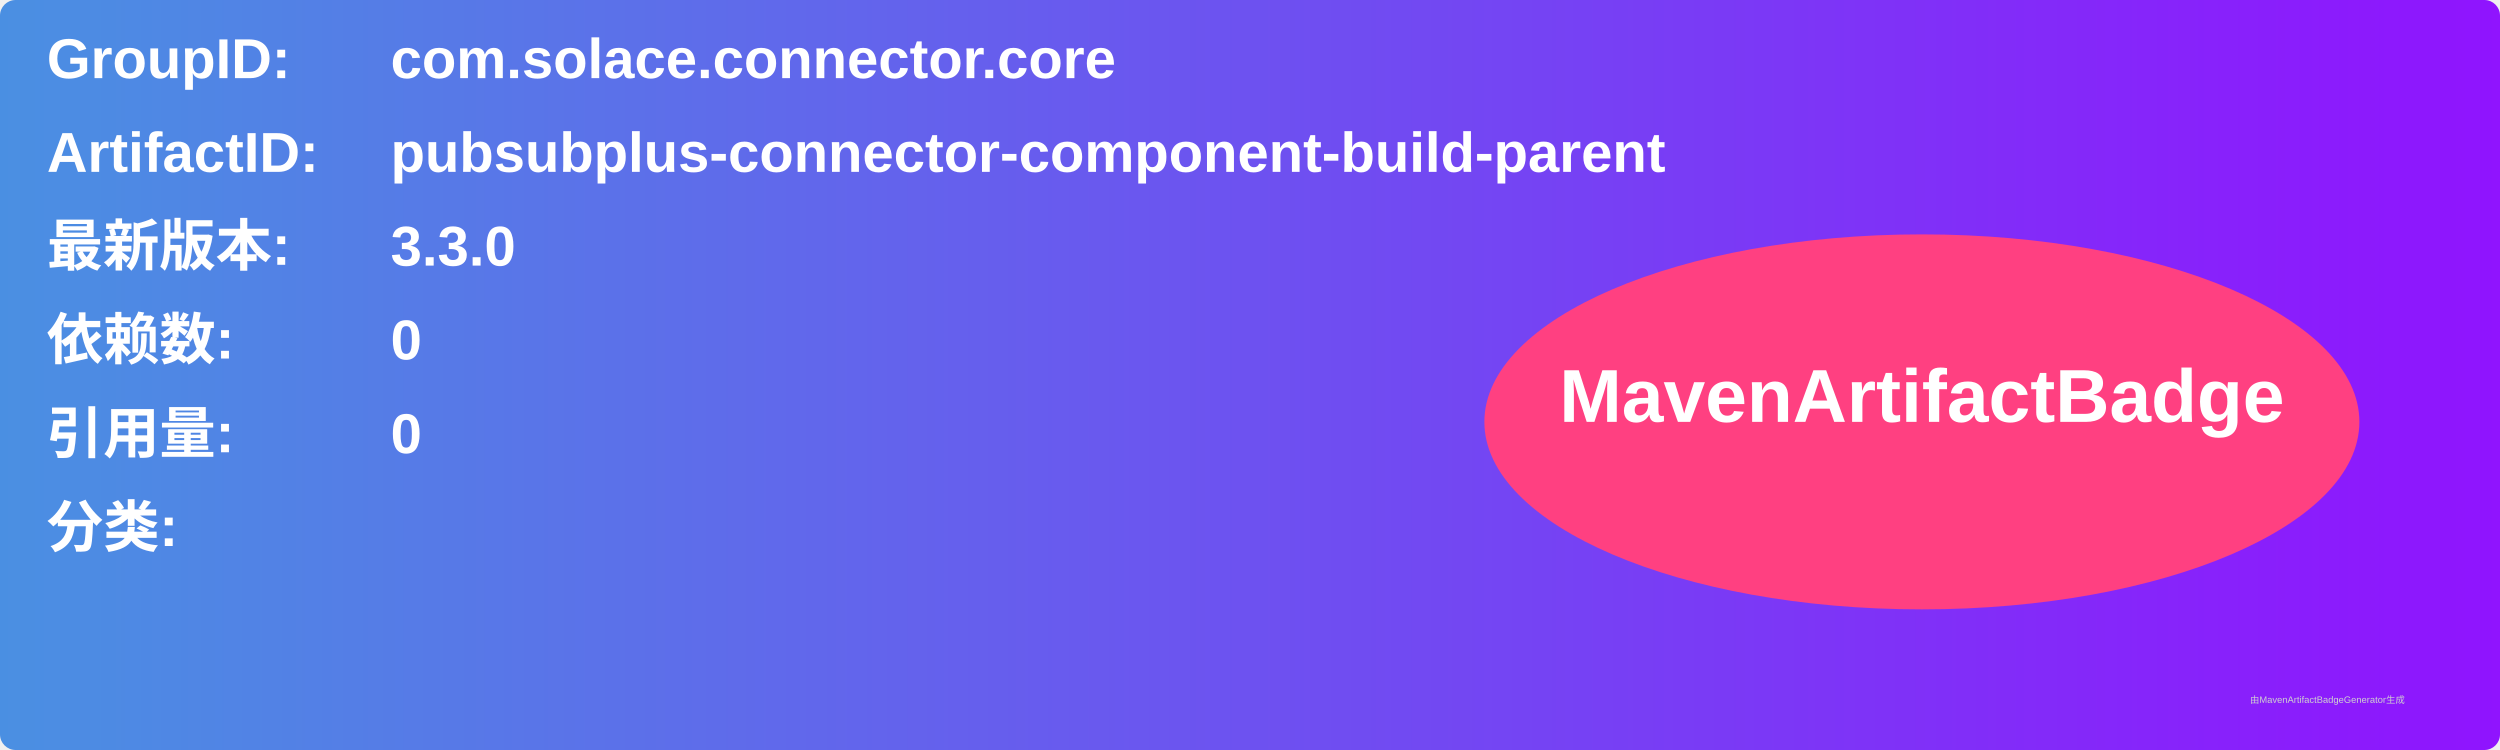
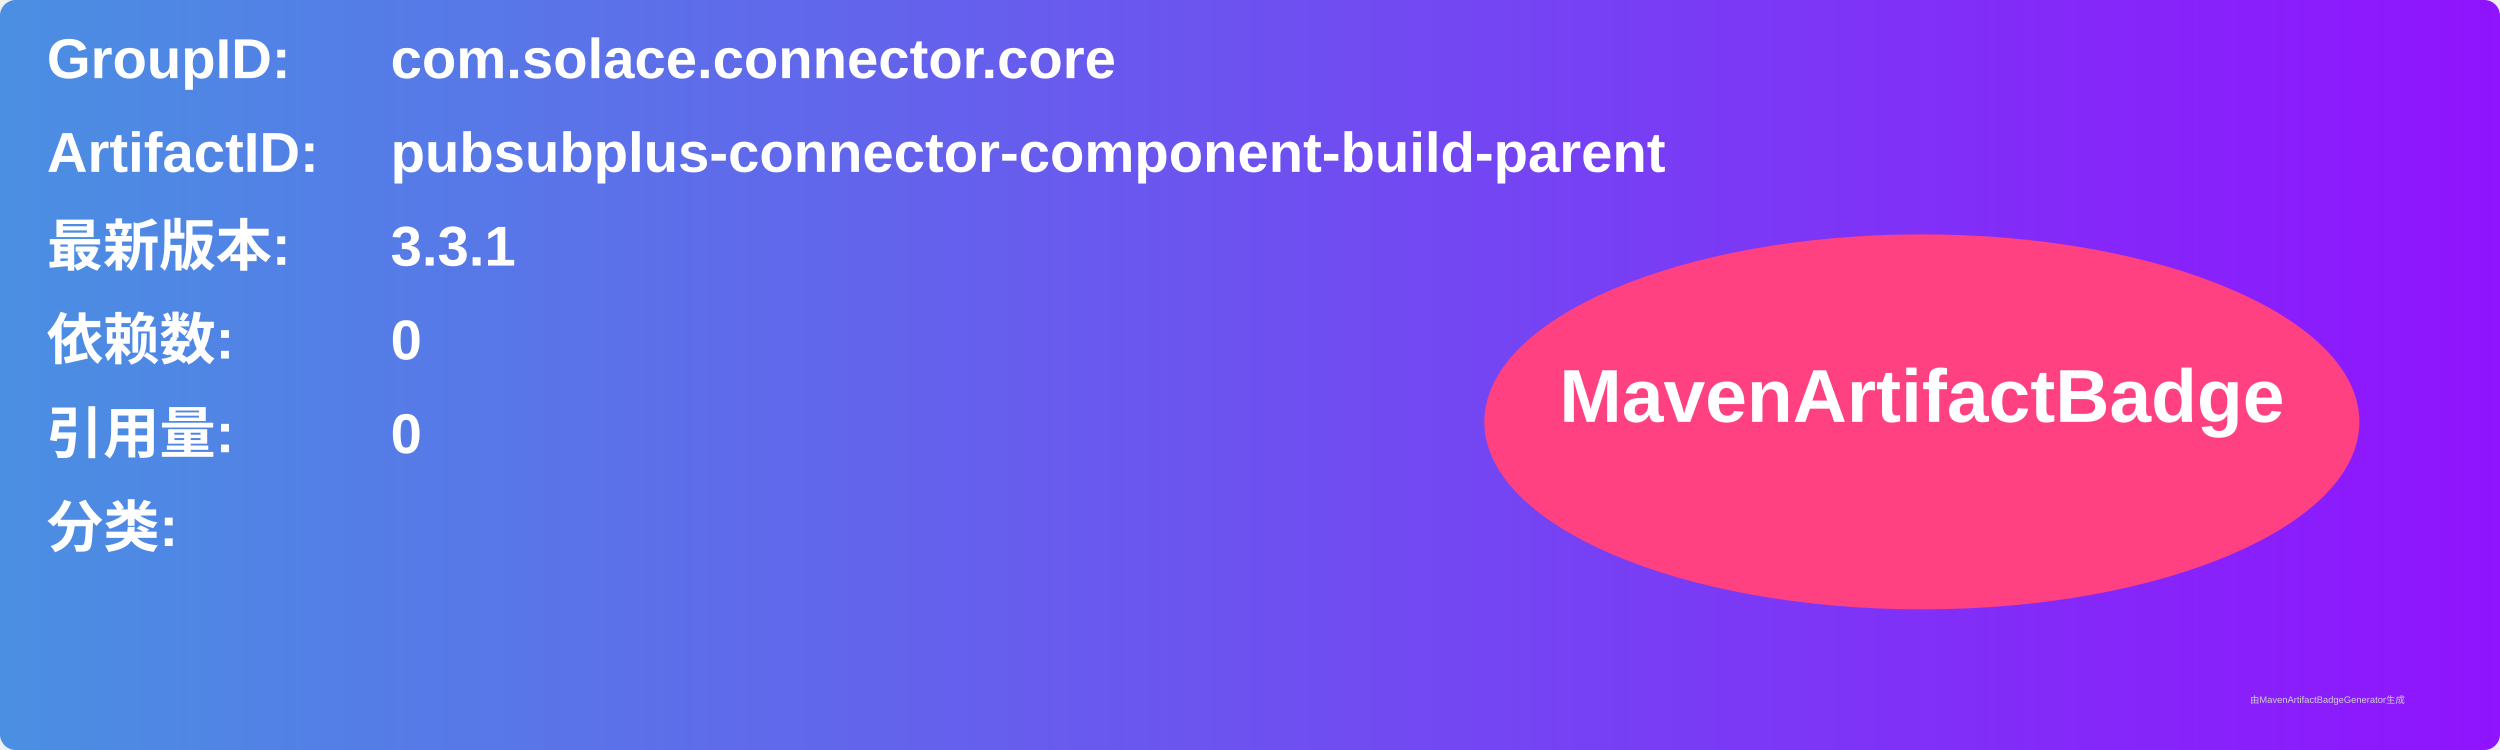
<svg xmlns="http://www.w3.org/2000/svg" width="800" height="240" viewBox="0 0 800 240">
  <linearGradient id="grad" x1="0%" y1="0%" x2="100%" y2="0%">
    <stop offset="0%" stop-color="#4a90e2" />
    <stop offset="100%" stop-color="#9013fe" />
  </linearGradient>
  <rect width="100%" height="100%" rx="5" ry="5" fill="url(#grad)" />
  <g transform="translate(15, 15)">
    <text x="0" y="10" font-family="Arial" font-size="18" fill="white" font-weight="bold" width="260">GroupID:</text>
    <text x="110" y="10" font-family="Arial" font-size="18" fill="white" font-weight="bold" width="460">com.solace.connector.core</text>
    <text x="0" y="40" font-family="Arial" font-size="18" fill="white" font-weight="bold" width="260">ArtifactID:</text>
    <text x="110" y="40" font-family="Arial" font-size="18" fill="white" font-weight="bold" width="460">pubsubplus-connector-component-build-parent</text>
    <text x="0" y="70" font-family="Arial" font-size="18" fill="white" font-weight="bold">最新版本:</text>
    <text x="110" y="70" font-family="Arial" font-size="18" fill="white" font-weight="bold">
-       <tspan font-weight="bold">3.3.0</tspan>
+       <tspan font-weight="bold">3.3.1</tspan>
    </text>
    <text x="0" y="100" font-family="Arial" font-size="18" fill="white" font-weight="bold">依赖数: </text>
    <text x="110" y="100" font-family="Arial" font-size="18" fill="white">
      <tspan font-weight="bold">0</tspan>
    </text>
    <text x="0" y="130" font-family="Arial" font-size="18" fill="white" font-weight="bold">引用量: </text>
    <text x="110" y="130" font-family="Arial" font-size="18" fill="white">
      <tspan font-weight="bold">0</tspan>
    </text>
    <text x="0" y="160" font-family="Arial" font-size="18" fill="white" font-weight="bold">分类:</text>
    <text x="10" y="190" font-family="Arial" font-size="10" fill="white">
      <tspan font-weight="bold" />
    </text>
    <ellipse cx="600" cy="120" rx="140" ry="60" fill="#ff4081" />
    <text x="600" y="120" text-anchor="middle" font-family="Arial" font-size="24" fill="white" font-weight="bold">MavenArtifactBadge</text>
  </g>
  <text x="720" y="225" font-family="Arial" font-size="3" fill="#d0d0d0">由MavenArtifactBadgeGenerator生成</text>
</svg>
